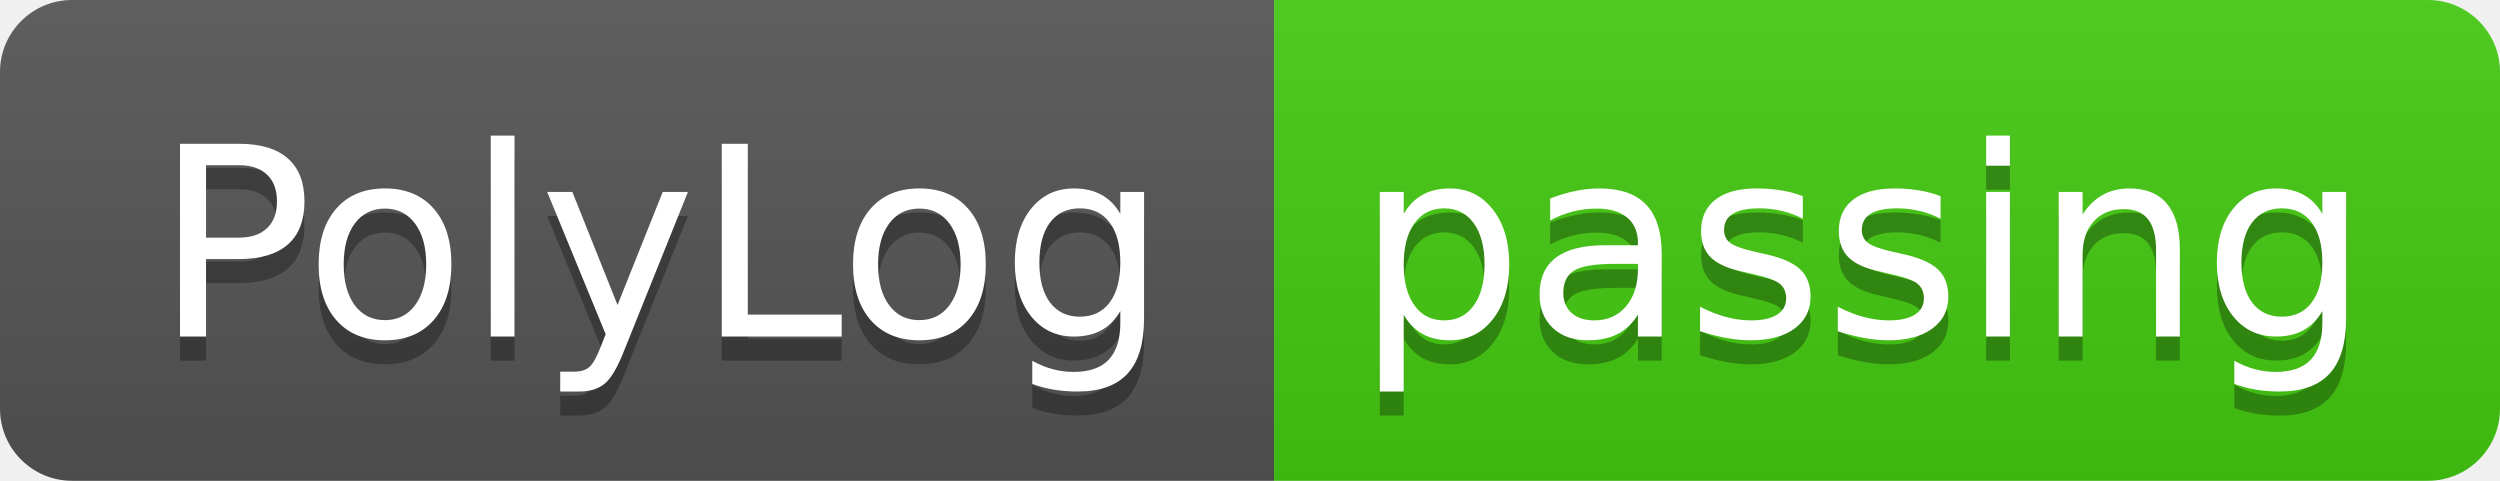
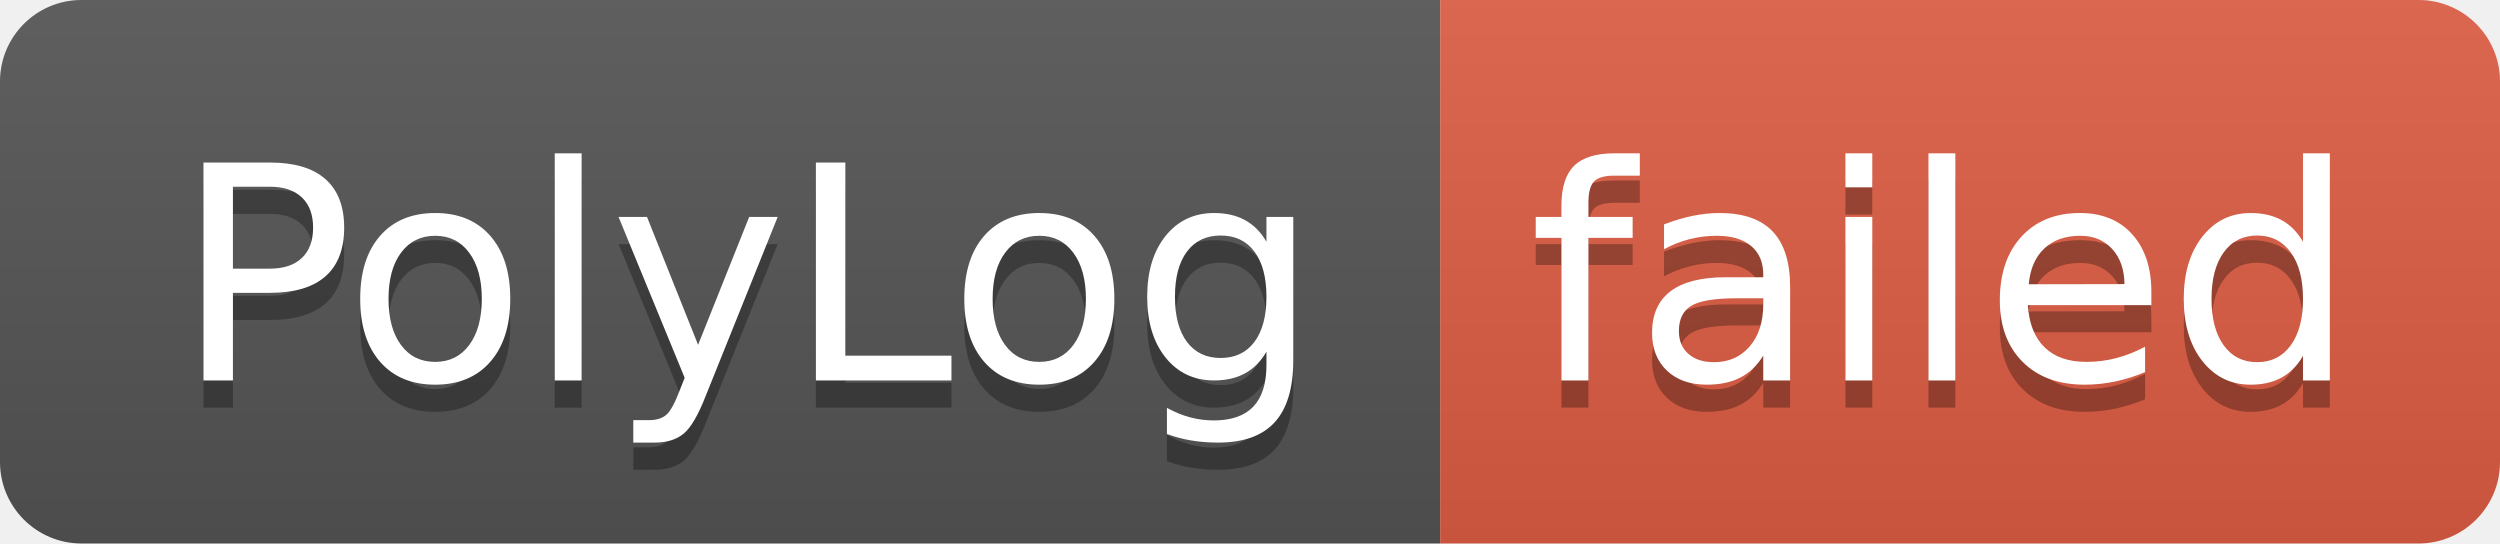
- <svg xmlns="http://www.w3.org/2000/svg" width="104" height="20" role="img" aria-label="PolyLog: passing">
+ <svg xmlns="http://www.w3.org/2000/svg" width="92" height="20" role="img" aria-label="PolyLog: failed">
  <linearGradient id="s" x2="0" y2="100%">
    <stop offset="0" stop-color="#bbb" stop-opacity=".1" />
    <stop offset="1" stop-opacity=".1" />
  </linearGradient>
  <clipPath id="r">
-     <rect width="104" height="20" rx="3" fill="#fff" />
+     <rect width="92" height="20" rx="3" fill="#fff" />
  </clipPath>
  <g clip-path="url(#r)">
    <rect width="53" height="20" fill="#555" />
-     <rect x="53" width="51" height="20" fill="#4c1" />
-     <rect width="104" height="20" fill="url(#s)" />
+     <rect x="53" width="39" height="20" fill="#e05d44" />
+     <rect width="92" height="20" fill="url(#s)" />
  </g>
  <g fill="#fff" text-anchor="middle" font-family="Verdana,Geneva,DejaVu Sans,sans-serif" text-rendering="geometricPrecision" font-size="110">
    <text aria-hidden="true" x="275" y="150" fill="#010101" fill-opacity=".3" transform="scale(.1)" textLength="430">PolyLog</text>
    <text x="275" y="140" transform="scale(.1)" fill="#fff" textLength="430">PolyLog</text>
-     <text aria-hidden="true" x="775" y="150" fill="#010101" fill-opacity=".3" transform="scale(.1)" textLength="410">passing</text>
-     <text x="775" y="140" transform="scale(.1)" fill="#fff" textLength="410">passing</text>
+     <text aria-hidden="true" x="715" y="150" fill="#010101" fill-opacity=".3" transform="scale(.1)" textLength="290">failed</text>
+     <text x="715" y="140" transform="scale(.1)" fill="#fff" textLength="290">failed</text>
  </g>
</svg>
